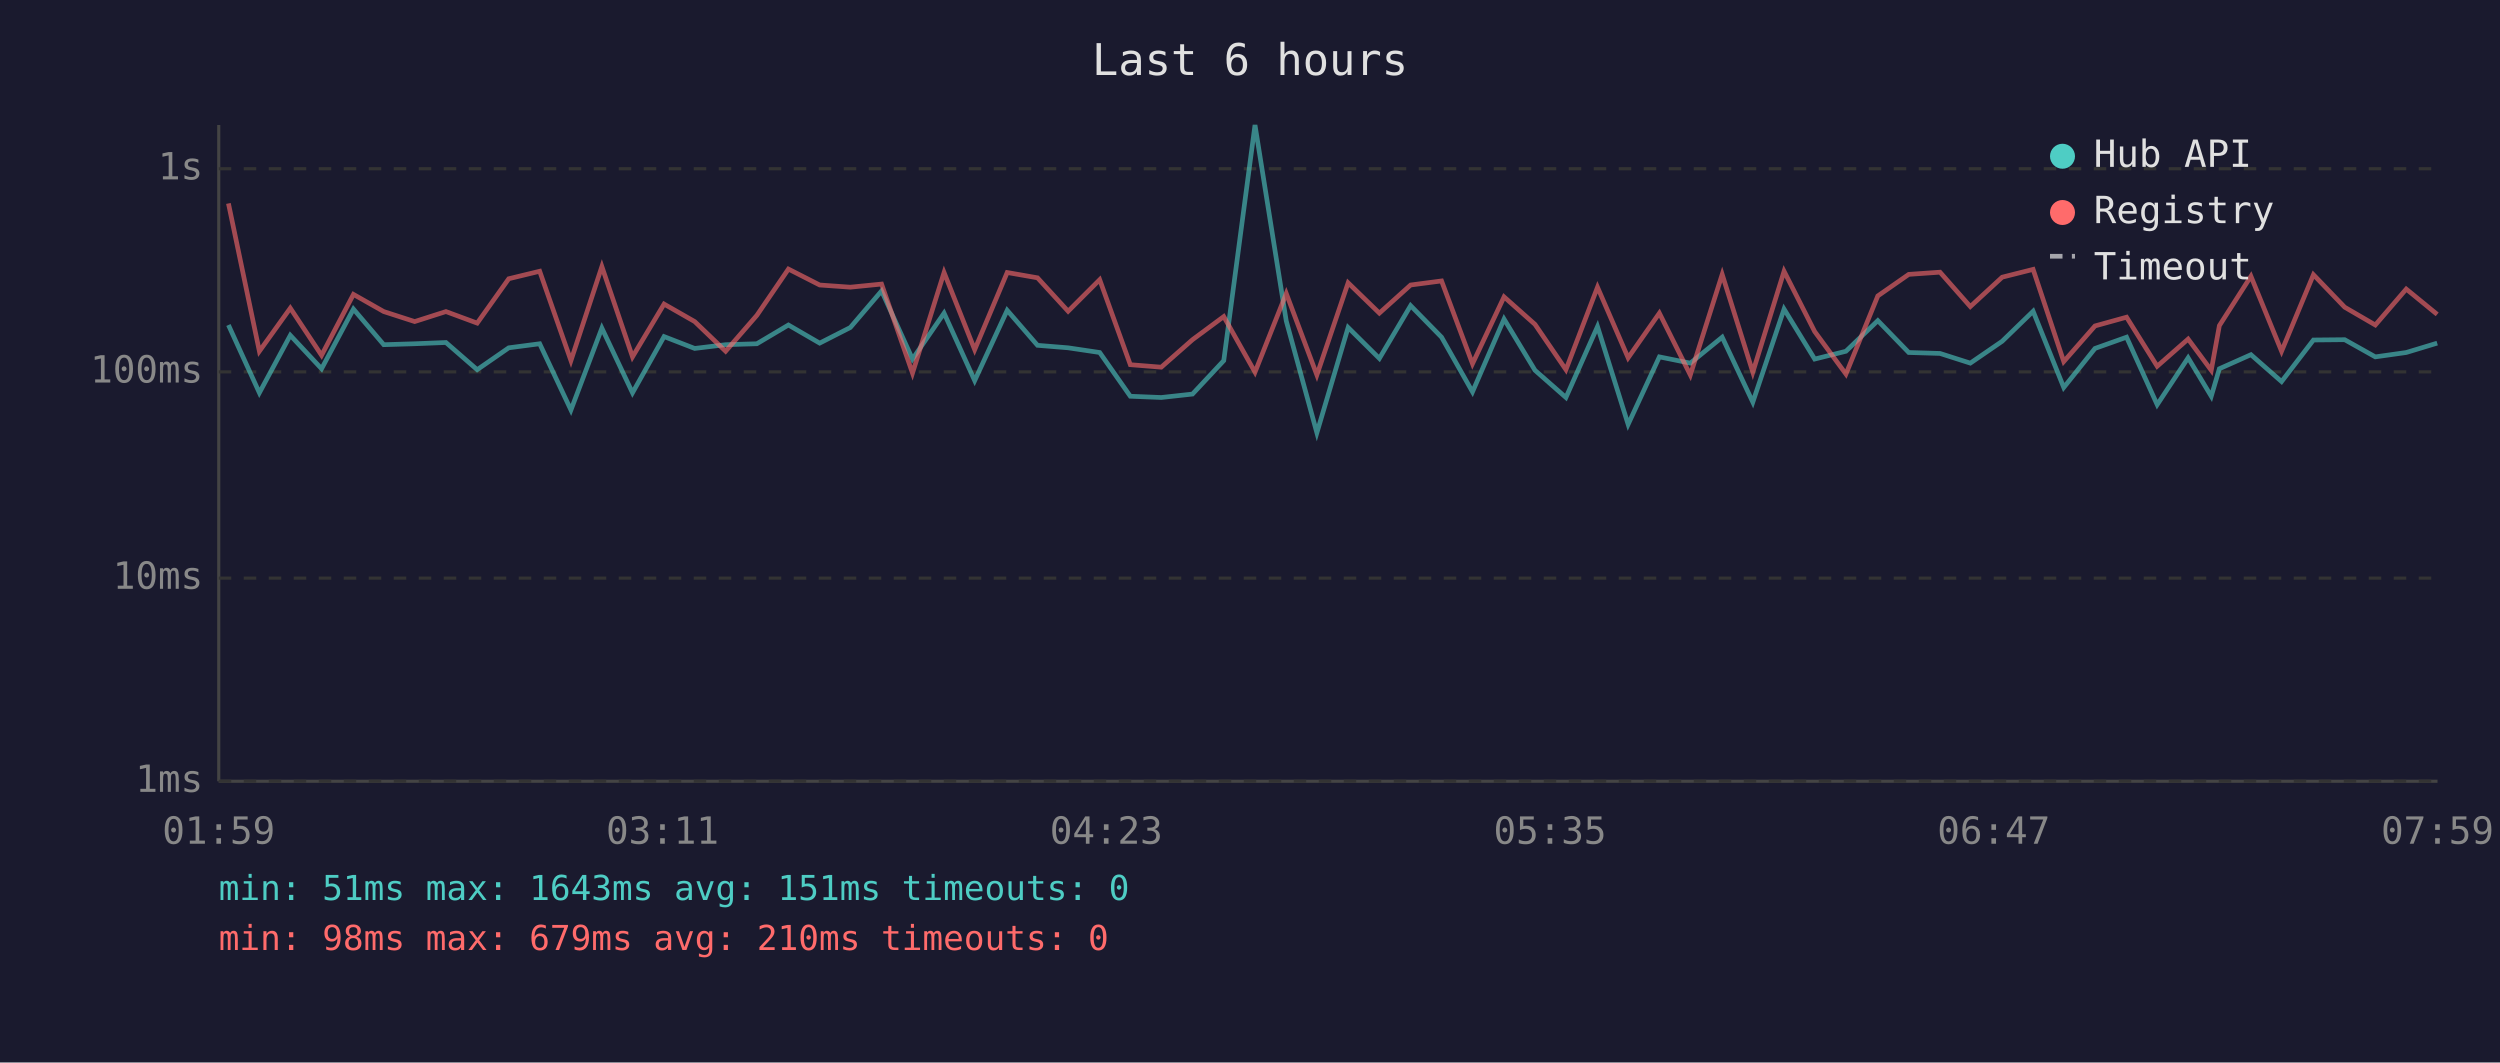
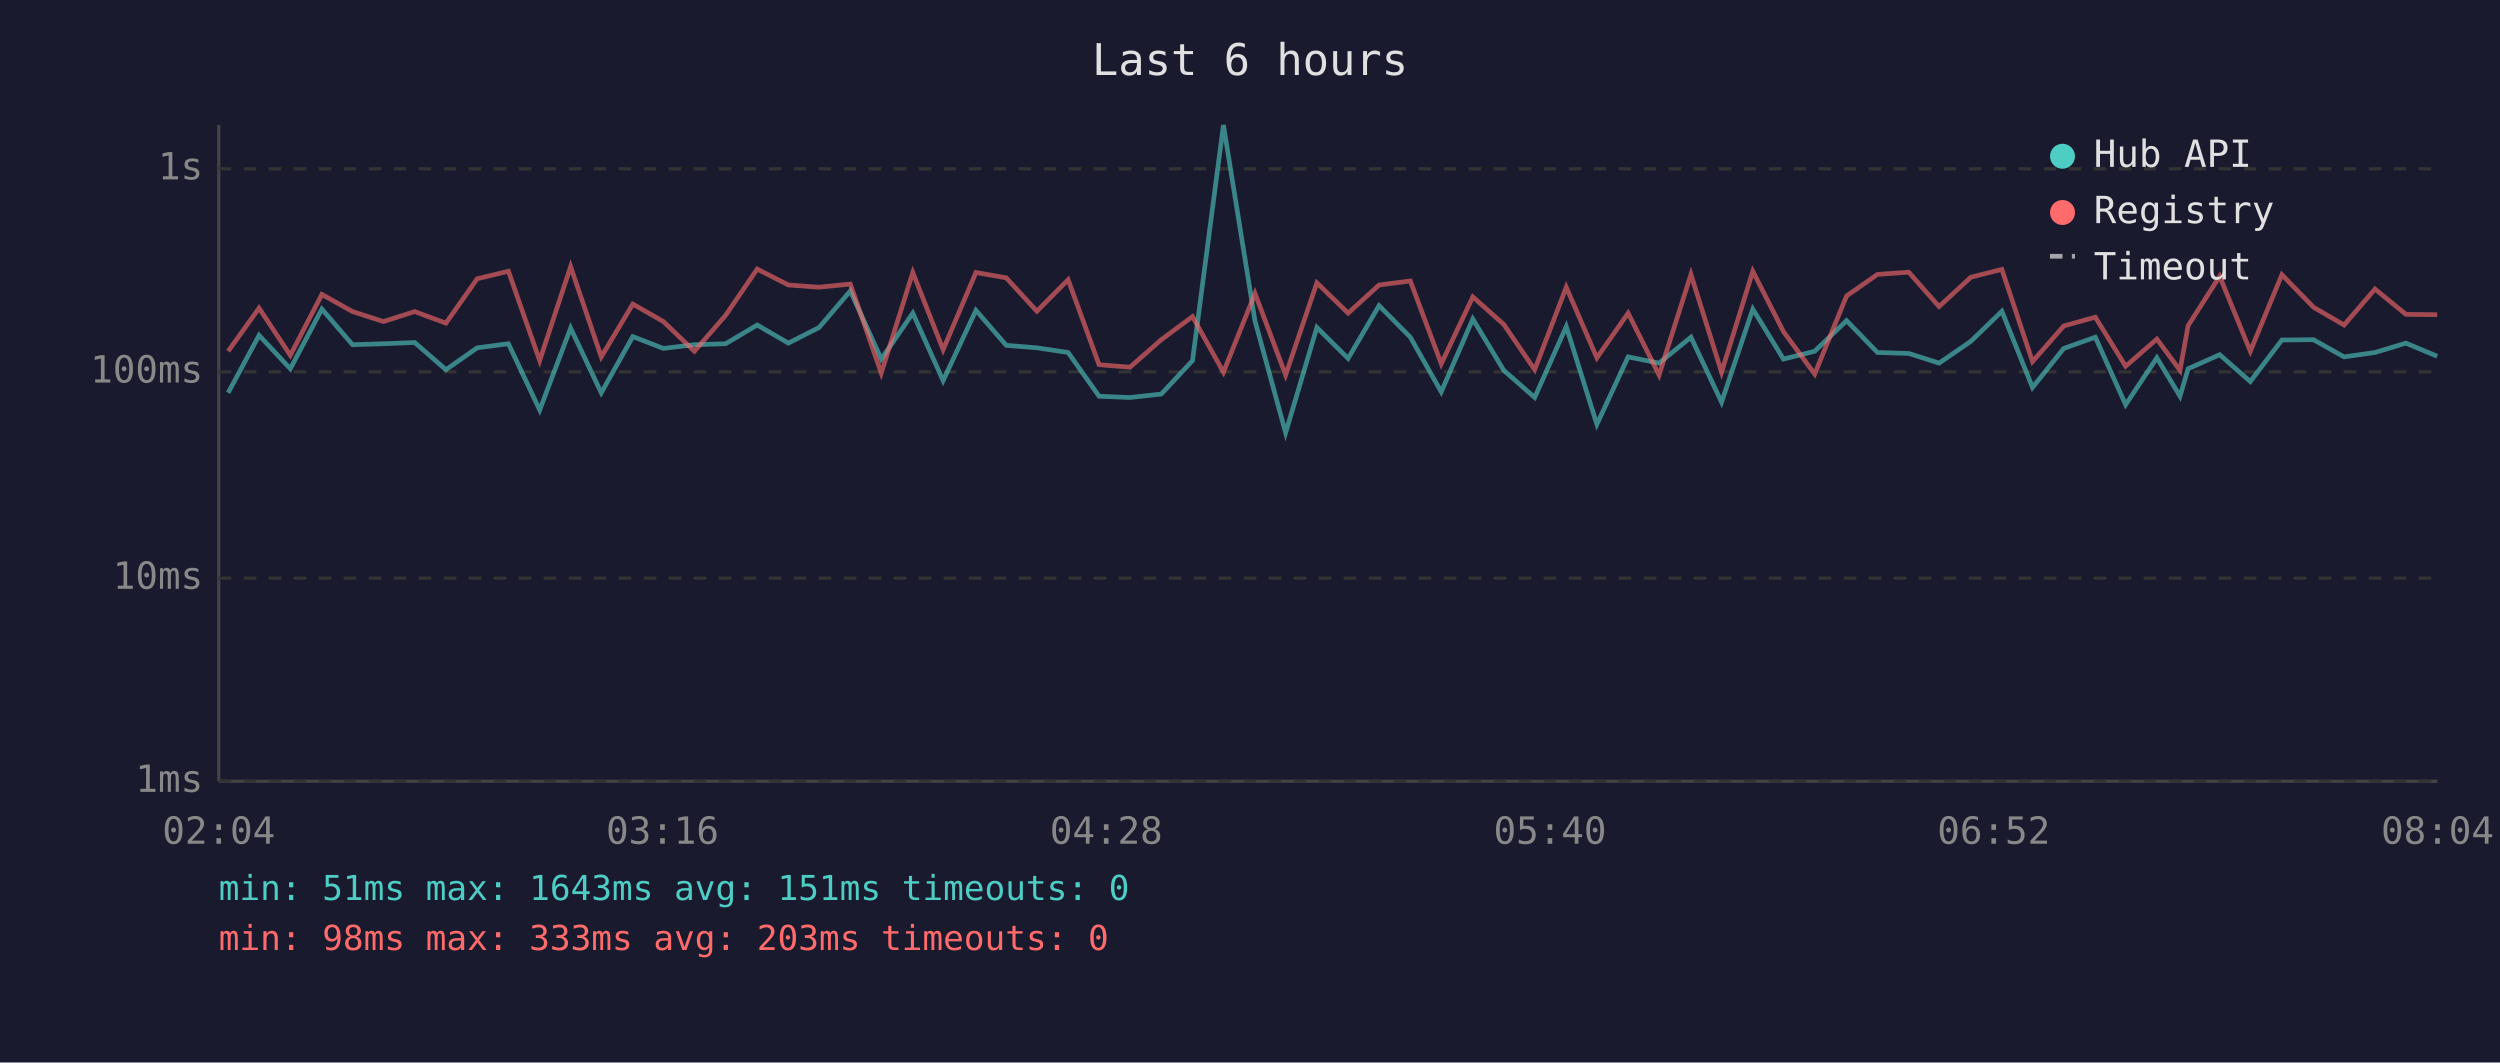
<svg xmlns="http://www.w3.org/2000/svg" viewBox="0 0 800 340" font-family="monospace" font-size="12">
  <rect width="800" height="340" fill="#1a1a2e" />
  <text x="400" y="24" fill="#e0e0e0" font-size="14" text-anchor="middle">Last 6 hours</text>
  <line x1="70" y1="40" x2="70" y2="250" stroke="#444" stroke-width="1" />
  <line x1="70" y1="250" x2="780" y2="250" stroke="#444" stroke-width="1" />
  <line x1="70" y1="250" x2="780" y2="250" stroke="#333" stroke-width="1" stroke-dasharray="4" />
  <text x="65" y="250" fill="#888" text-anchor="end" dominant-baseline="middle">1ms</text>
  <line x1="70" y1="185" x2="780" y2="185" stroke="#333" stroke-width="1" stroke-dasharray="4" />
  <text x="65" y="185" fill="#888" text-anchor="end" dominant-baseline="middle">10ms</text>
  <line x1="70" y1="119" x2="780" y2="119" stroke="#333" stroke-width="1" stroke-dasharray="4" />
  <text x="65" y="119" fill="#888" text-anchor="end" dominant-baseline="middle">100ms</text>
  <line x1="70" y1="54" x2="780" y2="54" stroke="#333" stroke-width="1" stroke-dasharray="4" />
  <text x="65" y="54" fill="#888" text-anchor="end" dominant-baseline="middle">1s</text>
-   <text x="70" y="270" fill="#888" text-anchor="middle">01:59</text>
-   <text x="212" y="270" fill="#888" text-anchor="middle">03:11</text>
-   <text x="354" y="270" fill="#888" text-anchor="middle">04:23</text>
-   <text x="496" y="270" fill="#888" text-anchor="middle">05:35</text>
-   <text x="638" y="270" fill="#888" text-anchor="middle">06:47</text>
-   <text x="780" y="270" fill="#888" text-anchor="middle">07:59</text>
-   <polyline points="73.1,104.0 83.0,125.7 92.9,107.3 102.9,118.0 113.1,98.9 122.8,110.3 132.7,110.0 142.7,109.6 152.7,118.3 162.8,111.3 172.7,110.0 182.7,131.2 192.6,105.0 202.4,125.7 212.5,107.7 222.3,111.5 232.2,110.3 242.2,110.0 252.3,104.0 262.3,109.8 272.1,104.8 282.1,93.1 292.0,114.9 302.1,100.2 311.9,121.8 322.3,99.3 332.0,110.5 341.8,111.3 351.9,112.8 361.7,126.8 371.6,127.2 381.6,126.1 391.6,115.4 401.6,40.0 411.6,102.7 421.4,138.5 431.4,104.8 441.4,114.7 451.4,97.8 461.3,107.9 471.2,125.4 481.3,102.1 491.2,118.5 501.1,127.2 511.2,104.5 521.0,135.8 531.0,114.2 540.9,116.2 551.1,107.9 560.9,128.7 570.9,98.9 580.7,114.9 590.7,112.4 600.9,102.6 610.8,112.8 620.8,113.1 630.5,116.2 640.7,109.2 650.6,99.6 660.4,124.0 670.4,111.5 680.5,107.9 690.3,129.5 700.2,114.5 707.6,126.8 710.2,118.0 720.3,113.5 730.1,122.1 740.3,108.8 750.3,108.7 760.1,114.2 770.0,112.8 779.9,109.8" fill="none" stroke="#4ecdc4" stroke-width="1.5" opacity="0.6" />
-   <polyline points="73.1,65.1 83.0,112.4 92.9,98.6 102.9,113.7 113.1,94.2 122.8,99.7 132.7,102.9 142.7,99.7 152.7,103.4 162.8,89.2 172.7,86.8 182.7,115.4 192.6,85.3 202.4,114.2 212.5,97.3 222.3,102.9 232.2,112.4 242.2,100.9 252.3,86.1 262.3,91.2 272.1,91.9 282.1,90.9 292.0,119.4 302.1,87.2 311.9,111.9 322.3,87.2 332.0,88.9 341.8,99.6 351.9,89.5 361.7,116.7 371.6,117.5 381.6,108.7 391.6,101.3 401.6,119.1 411.6,93.9 421.4,120.0 431.4,90.5 441.4,100.2 451.4,91.2 461.3,89.9 471.2,116.4 481.3,95.0 491.2,103.8 501.1,118.3 511.2,91.9 521.0,114.5 531.0,100.2 540.9,120.0 551.1,87.8 560.9,119.1 570.9,86.8 580.7,106.1 590.7,119.7 600.9,94.7 610.8,87.8 620.8,87.1 630.5,98.1 640.7,88.7 650.6,86.2 660.4,115.7 670.4,104.3 680.5,101.5 690.3,117.2 700.2,108.5 707.6,118.5 710.2,104.2 720.3,88.4 730.1,112.4 740.3,87.9 750.3,98.3 760.1,104.0 770.0,92.5 779.9,100.6" fill="none" stroke="#ff6b6b" stroke-width="1.5" opacity="0.6" />
+   <text x="70" y="270" fill="#888" text-anchor="middle">02:04</text>
+   <text x="212" y="270" fill="#888" text-anchor="middle">03:16</text>
+   <text x="354" y="270" fill="#888" text-anchor="middle">04:28</text>
+   <text x="496" y="270" fill="#888" text-anchor="middle">05:40</text>
+   <text x="638" y="270" fill="#888" text-anchor="middle">06:52</text>
+   <text x="780" y="270" fill="#888" text-anchor="middle">08:04</text>
+   <polyline points="73.0,125.7 82.9,107.3 92.9,118.0 103.0,98.9 112.8,110.3 122.7,110.0 132.7,109.6 142.7,118.3 152.7,111.3 162.7,110.0 172.7,131.2 182.6,105.0 192.4,125.7 202.5,107.7 212.3,111.5 222.2,110.3 232.2,110.0 242.3,104.0 252.3,109.8 262.1,104.8 272.1,93.1 282.0,114.9 292.1,100.2 301.8,121.8 312.3,99.3 322.0,110.5 331.8,111.3 341.8,112.8 351.7,126.8 361.6,127.2 371.6,126.1 381.6,115.4 391.5,40.0 401.6,102.7 411.4,138.5 421.4,104.8 431.4,114.7 441.3,97.8 451.3,107.9 461.2,125.4 471.3,102.1 481.2,118.5 491.1,127.2 501.2,104.5 511.0,135.8 521.0,114.2 530.9,116.2 541.1,107.9 550.9,128.7 560.9,98.9 570.7,114.9 580.7,112.4 590.9,102.6 600.8,112.8 610.8,113.1 620.5,116.2 630.7,109.2 640.6,99.6 650.4,124.0 660.4,111.5 670.5,107.9 680.2,129.5 690.2,114.5 697.6,126.8 700.2,118.0 710.3,113.5 720.1,122.1 730.2,108.8 740.3,108.7 750.1,114.2 760.0,112.8 769.9,109.8 779.9,114.0" fill="none" stroke="#4ecdc4" stroke-width="1.5" opacity="0.6" />
+   <polyline points="73.0,112.4 82.9,98.6 92.9,113.7 103.0,94.2 112.8,99.7 122.7,102.9 132.7,99.7 142.7,103.4 152.7,89.2 162.7,86.8 172.7,115.4 182.6,85.3 192.4,114.2 202.5,97.3 212.3,102.9 222.2,112.4 232.2,100.9 242.3,86.1 252.3,91.2 262.1,91.9 272.1,90.9 282.0,119.4 292.1,87.2 301.8,111.9 312.3,87.2 322.0,88.9 331.8,99.6 341.8,89.5 351.7,116.7 361.6,117.5 371.6,108.7 381.6,101.3 391.5,119.1 401.6,93.9 411.4,120.0 421.4,90.5 431.4,100.2 441.3,91.2 451.3,89.9 461.2,116.4 471.3,95.0 481.2,103.8 491.1,118.3 501.2,91.9 511.0,114.5 521.0,100.2 530.9,120.0 541.1,87.8 550.9,119.1 560.9,86.8 570.7,106.1 580.7,119.7 590.9,94.7 600.8,87.8 610.8,87.1 620.5,98.1 630.7,88.7 640.6,86.2 650.4,115.7 660.4,104.3 670.5,101.5 680.2,117.2 690.2,108.5 697.6,118.5 700.2,104.2 710.3,88.4 720.1,112.4 730.2,87.9 740.3,98.3 750.1,104.0 760.0,92.5 769.9,100.6 779.9,100.7" fill="none" stroke="#ff6b6b" stroke-width="1.5" opacity="0.6" />
  <circle cx="660" cy="50" r="4" fill="#4ecdc4" />
  <text x="670" y="50" fill="#e0e0e0" dominant-baseline="middle">Hub API</text>
  <circle cx="660" cy="68" r="4" fill="#ff6b6b" />
  <text x="670" y="68" fill="#e0e0e0" dominant-baseline="middle">Registry</text>
  <line x1="656" y1="82" x2="664" y2="82" stroke="#e0e0e0" stroke-width="1.5" stroke-dasharray="4,3" opacity="0.7" />
  <text x="670" y="86" fill="#e0e0e0" dominant-baseline="middle">Timeout</text>
  <text x="70" y="288" fill="#4ecdc4" font-size="11">min: 51ms  max: 1643ms  avg: 151ms  timeouts: 0</text>
-   <text x="70" y="304" fill="#ff6b6b" font-size="11">min: 98ms  max: 679ms  avg: 210ms  timeouts: 0</text>
+   <text x="70" y="304" fill="#ff6b6b" font-size="11">min: 98ms  max: 333ms  avg: 203ms  timeouts: 0</text>
</svg>
